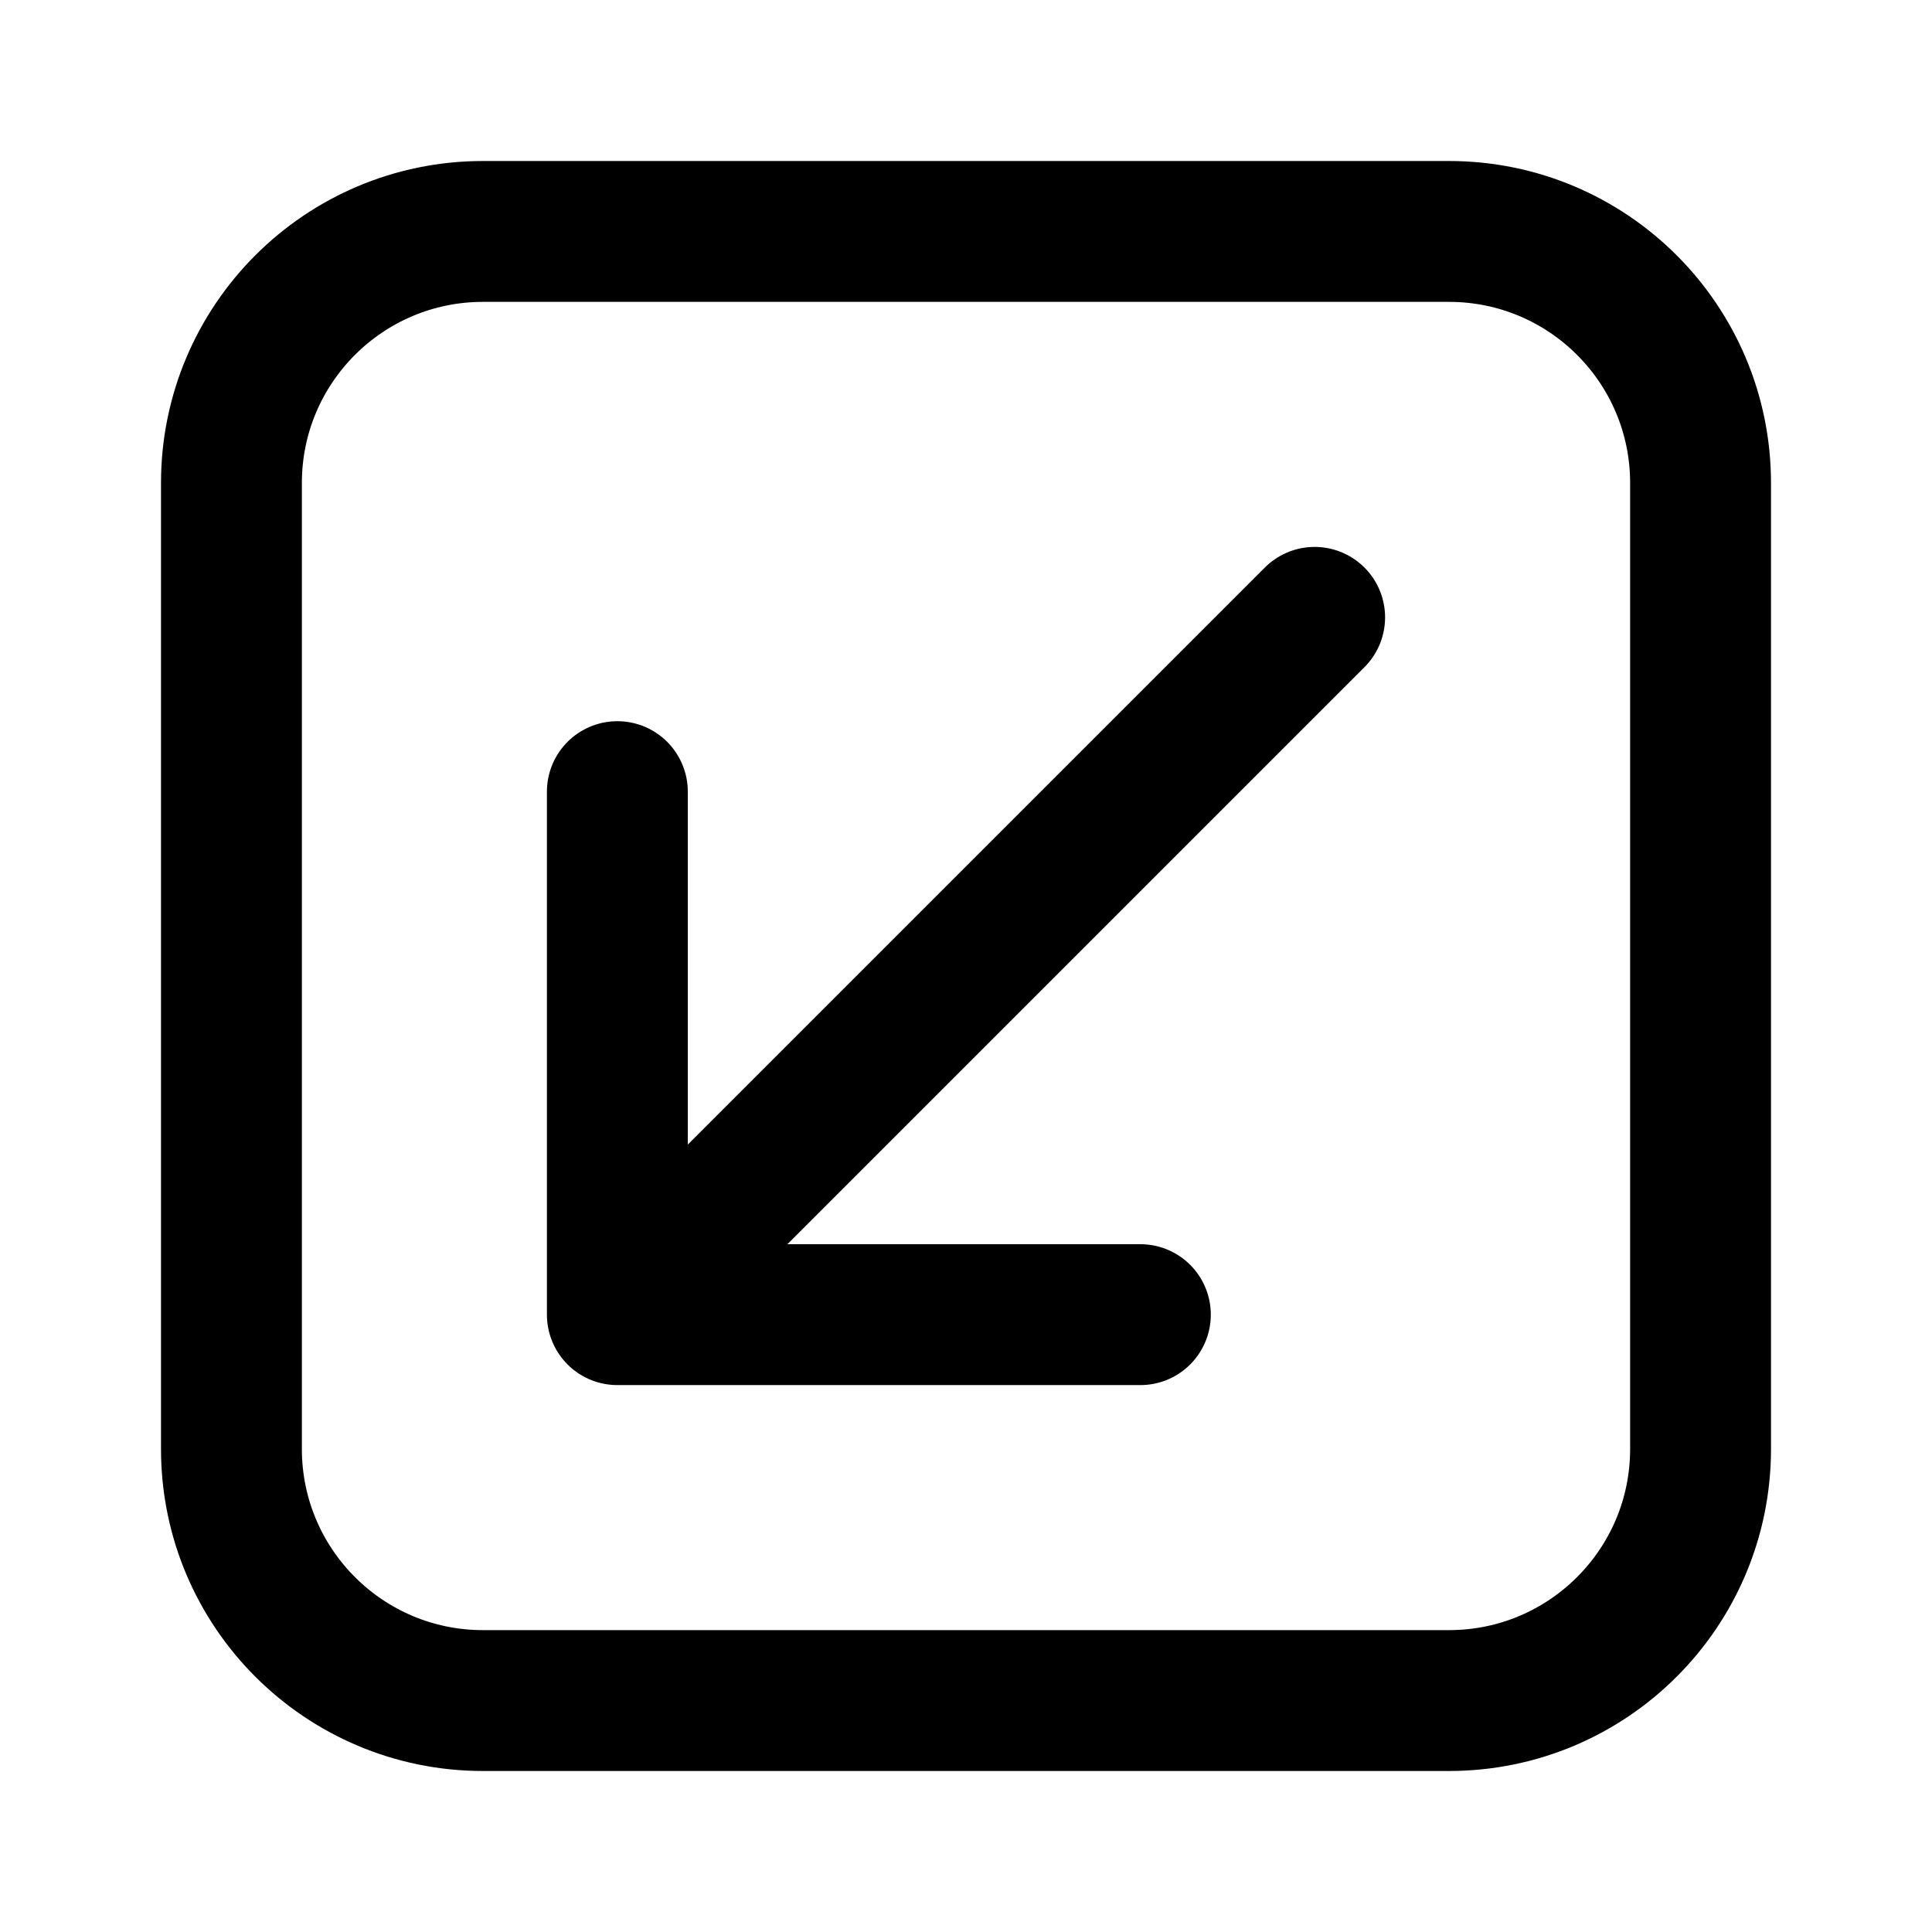
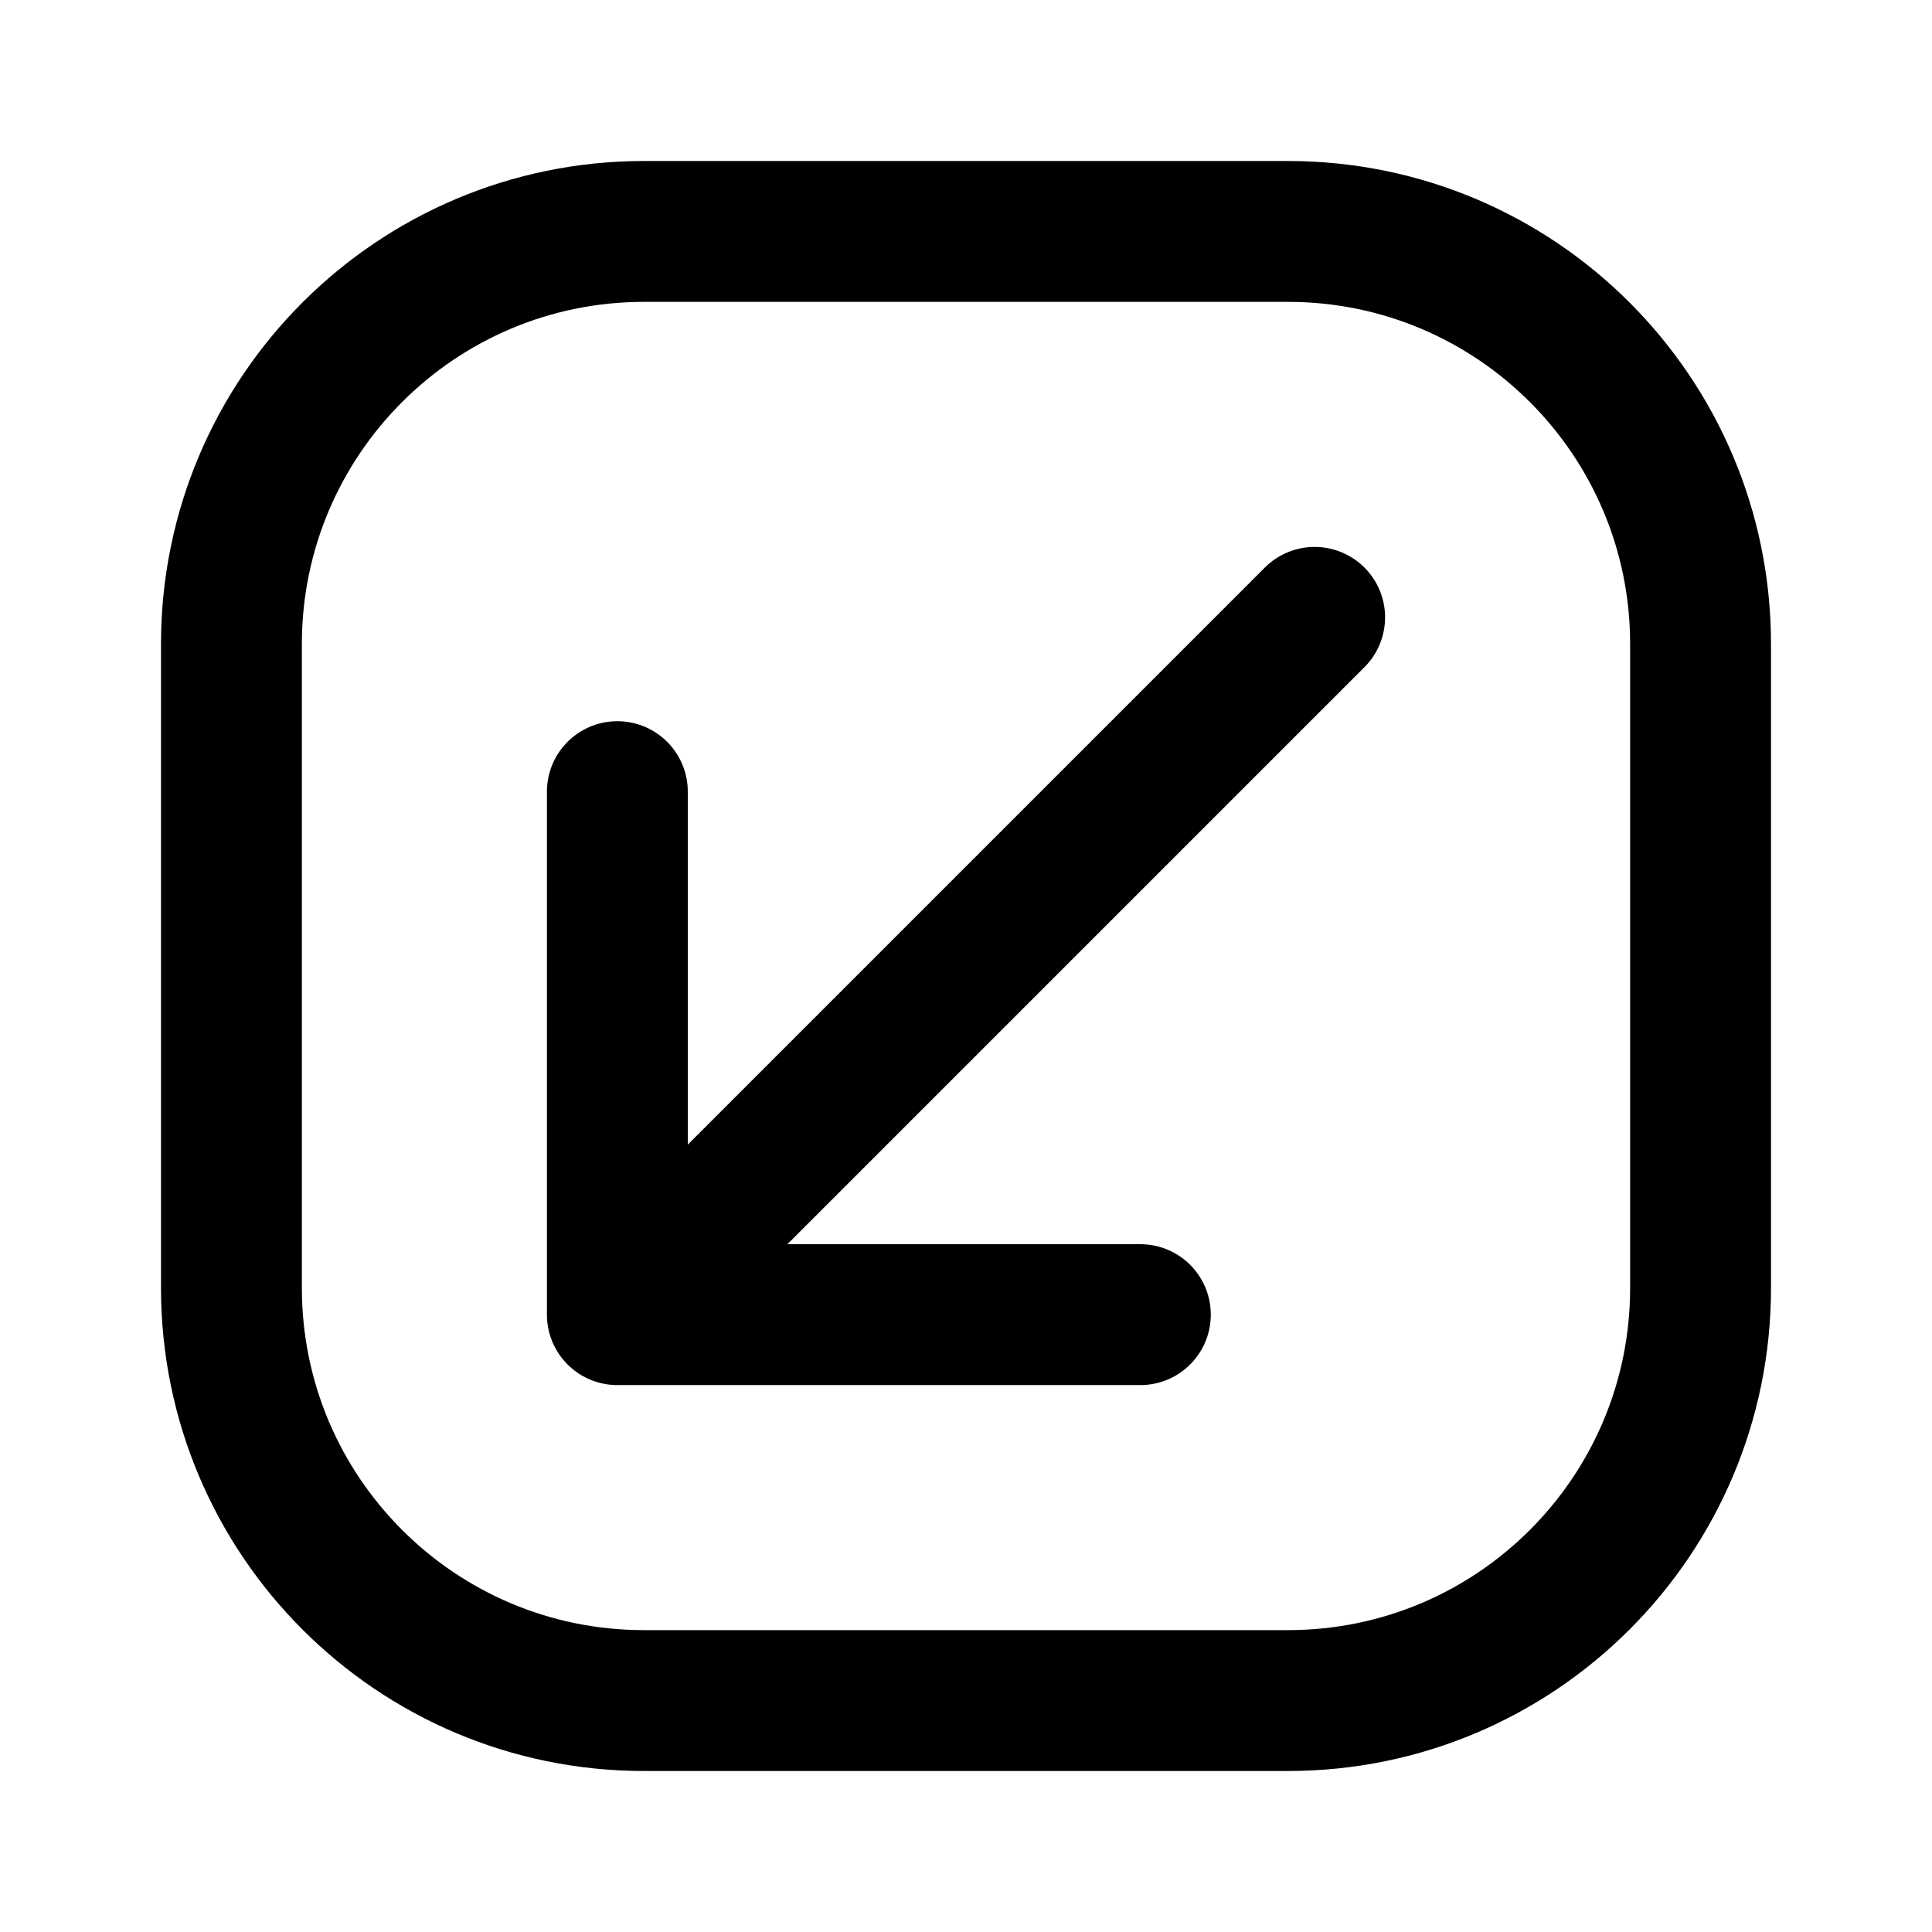
<svg xmlns="http://www.w3.org/2000/svg" viewBox="0 0 24 24" fill="none" stroke="currentColor" stroke-width="1.75" stroke-linecap="round" stroke-linejoin="round">
  <g data-part="body">
-     <path d="M6 2.875 H18 A3.125 3.125 0 0 1 21.125 6 V18 A3.125 3.125 0 0 1 18 21.125 H6 A3.125 3.125 0 0 1 2.875 18 V6 A3.125 3.125 0 0 1 6 2.875 Z" />
+     <path d="M8 2.875 H16 A5.125 5.125 0 0 1 21.125 8 V16 A5.125 5.125 0 0 1 16 21.125 H8 A5.125 5.125 0 0 1 2.875 16 V8 A5.125 5.125 0 0 1 8 2.875 Z" />
    <path d="M16.331 7.669 L7.669 16.331 M14.166 16.331 L7.669 16.331 L7.669 9.834" />
  </g>
</svg>
